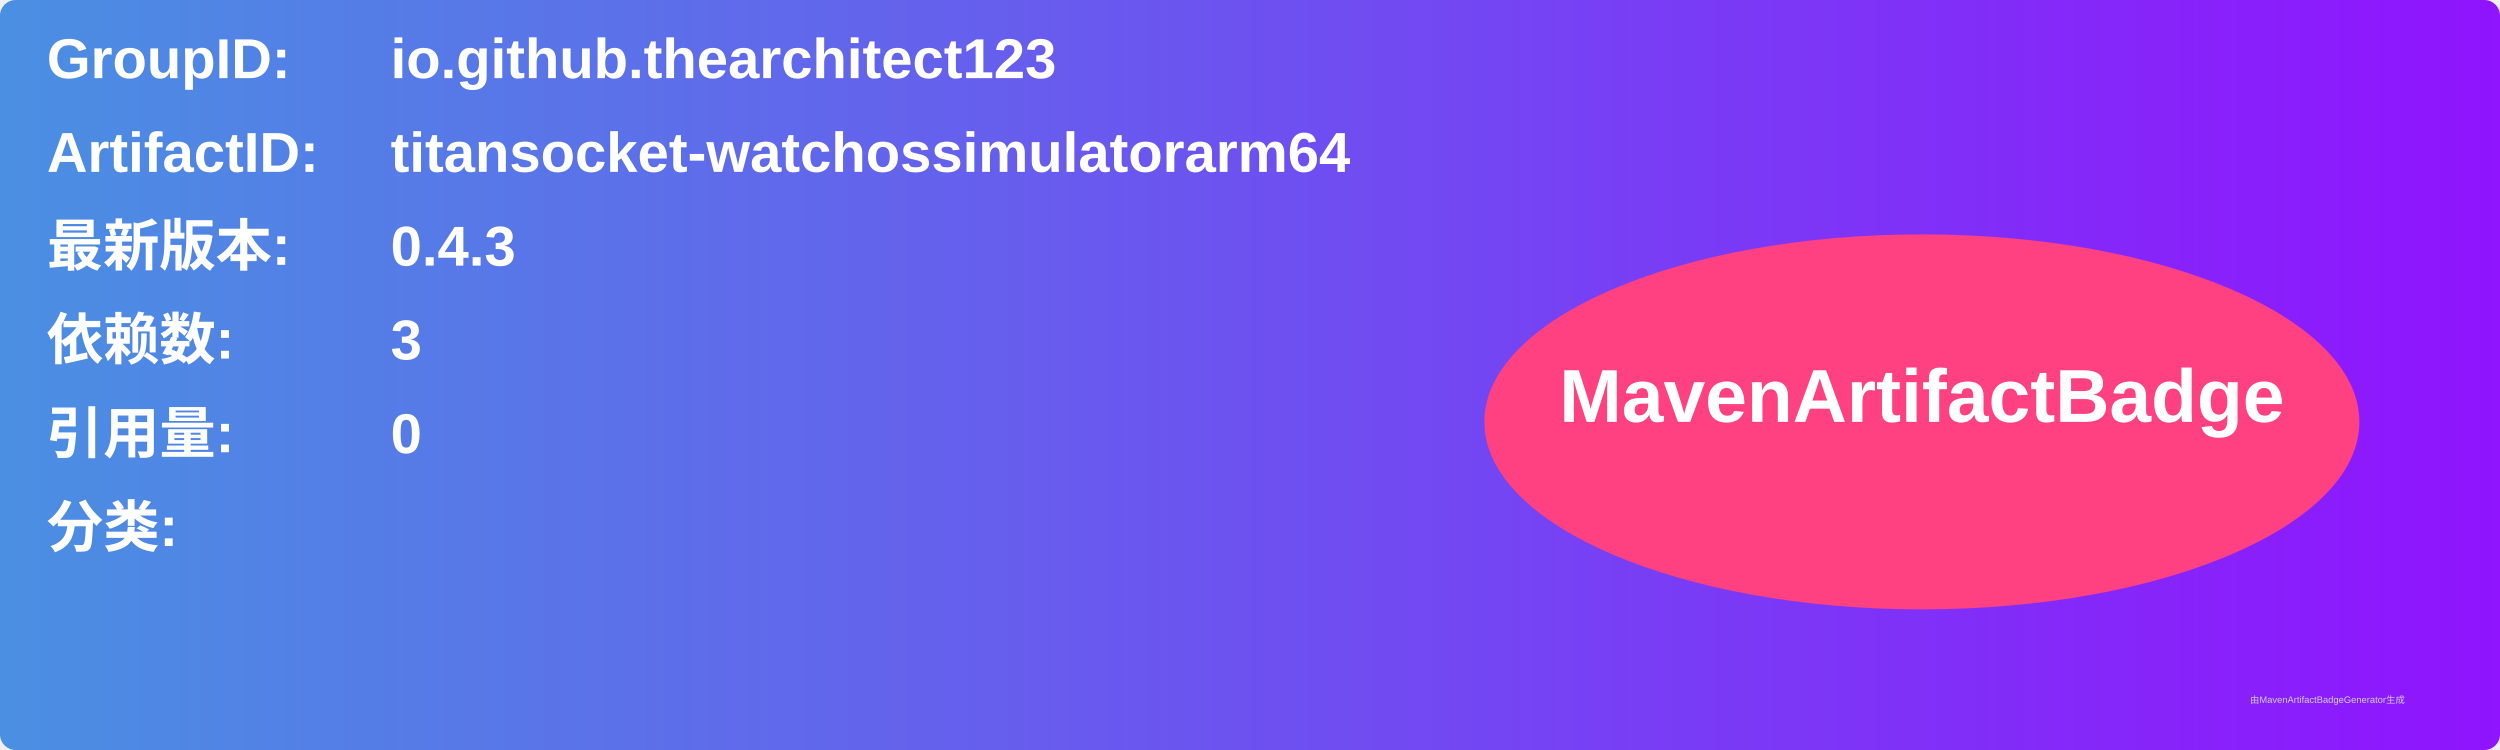
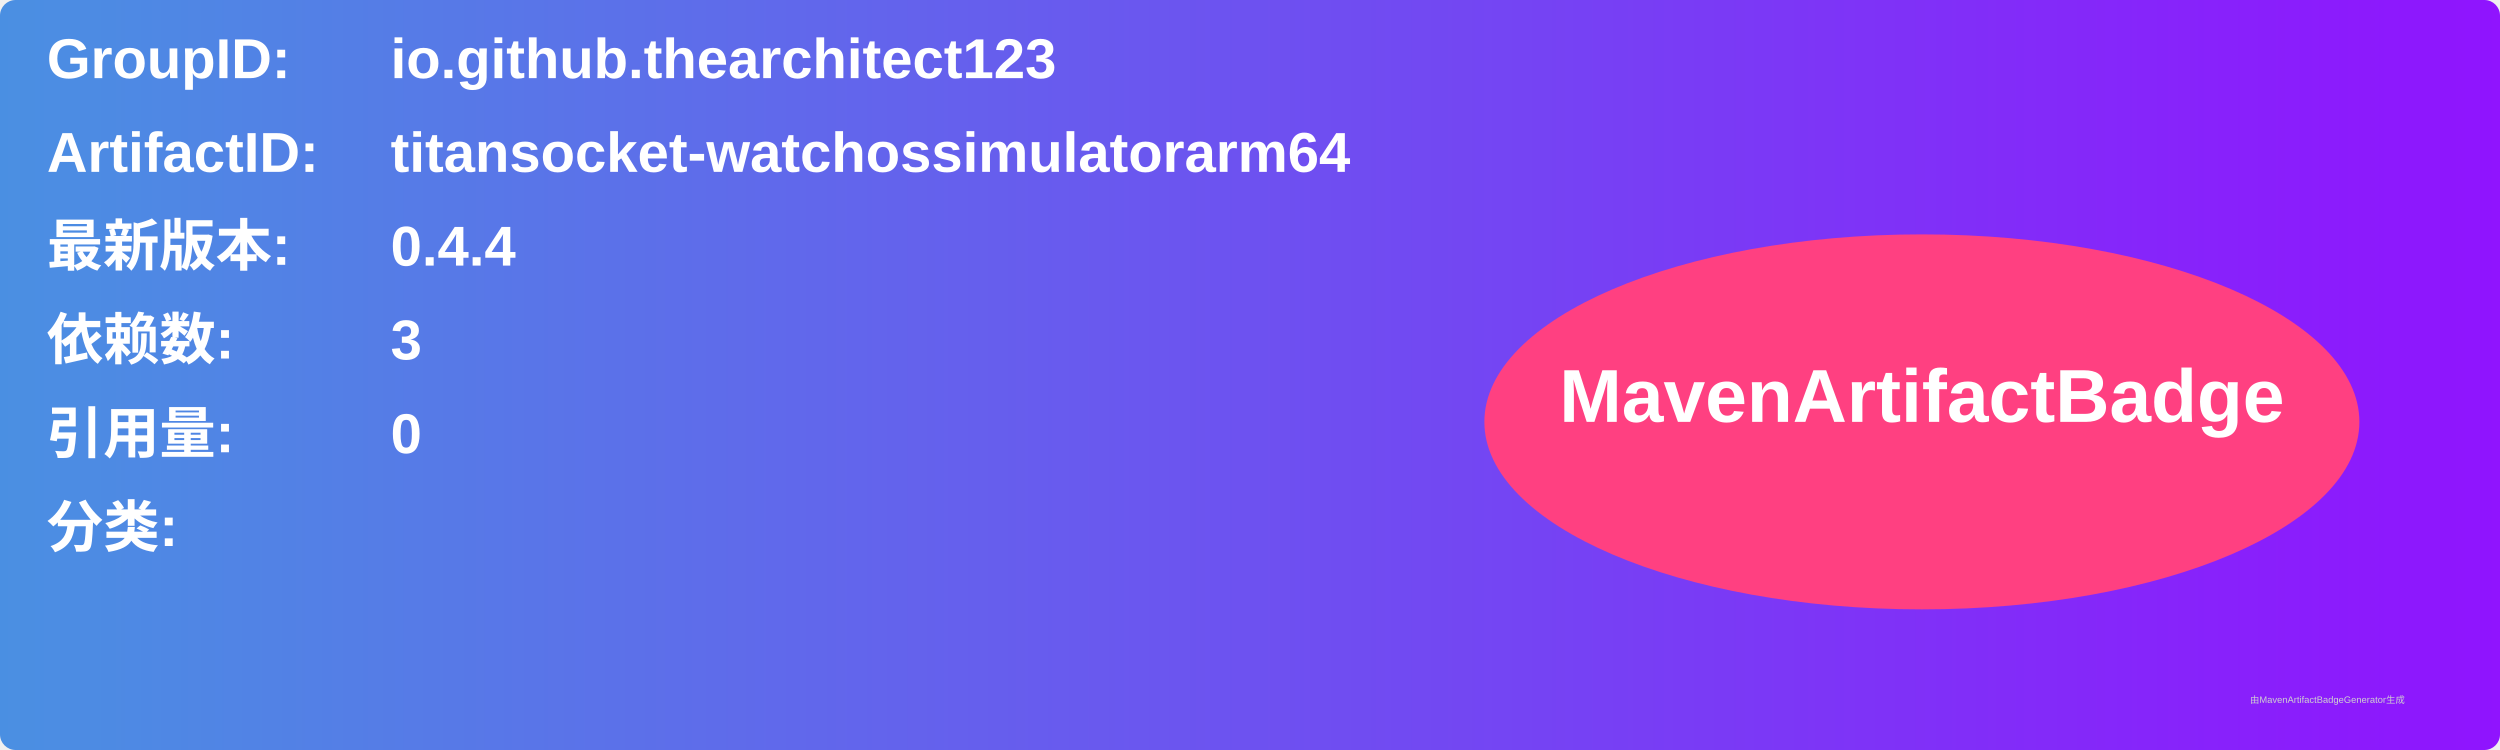
<svg xmlns="http://www.w3.org/2000/svg" width="800" height="240" viewBox="0 0 800 240">
  <linearGradient id="grad" x1="0%" y1="0%" x2="100%" y2="0%">
    <stop offset="0%" stop-color="#4a90e2" />
    <stop offset="100%" stop-color="#9013fe" />
  </linearGradient>
  <rect width="100%" height="100%" rx="5" ry="5" fill="url(#grad)" />
  <g transform="translate(15, 15)">
    <text x="0" y="10" font-family="Arial" font-size="18" fill="white" font-weight="bold" width="260">GroupID:</text>
    <text x="110" y="10" font-family="Arial" font-size="18" fill="white" font-weight="bold" width="460">io.github.thearchitect123</text>
    <text x="0" y="40" font-family="Arial" font-size="18" fill="white" font-weight="bold" width="260">ArtifactID:</text>
    <text x="110" y="40" font-family="Arial" font-size="18" fill="white" font-weight="bold" width="460">titansocket-watchossimulatorarm64</text>
    <text x="0" y="70" font-family="Arial" font-size="18" fill="white" font-weight="bold">最新版本:</text>
    <text x="110" y="70" font-family="Arial" font-size="18" fill="white" font-weight="bold">
-       <tspan font-weight="bold">0.4.3</tspan>
+       <tspan font-weight="bold">0.4.4</tspan>
    </text>
    <text x="0" y="100" font-family="Arial" font-size="18" fill="white" font-weight="bold">依赖数: </text>
    <text x="110" y="100" font-family="Arial" font-size="18" fill="white">
      <tspan font-weight="bold">3</tspan>
    </text>
    <text x="0" y="130" font-family="Arial" font-size="18" fill="white" font-weight="bold">引用量: </text>
    <text x="110" y="130" font-family="Arial" font-size="18" fill="white">
      <tspan font-weight="bold">0</tspan>
    </text>
    <text x="0" y="160" font-family="Arial" font-size="18" fill="white" font-weight="bold">分类:</text>
    <text x="10" y="190" font-family="Arial" font-size="10" fill="white">
      <tspan font-weight="bold" />
    </text>
    <ellipse cx="600" cy="120" rx="140" ry="60" fill="#ff4081" />
    <text x="600" y="120" text-anchor="middle" font-family="Arial" font-size="24" fill="white" font-weight="bold">MavenArtifactBadge</text>
  </g>
  <text x="720" y="225" font-family="Arial" font-size="3" fill="#d0d0d0">由MavenArtifactBadgeGenerator生成</text>
</svg>
